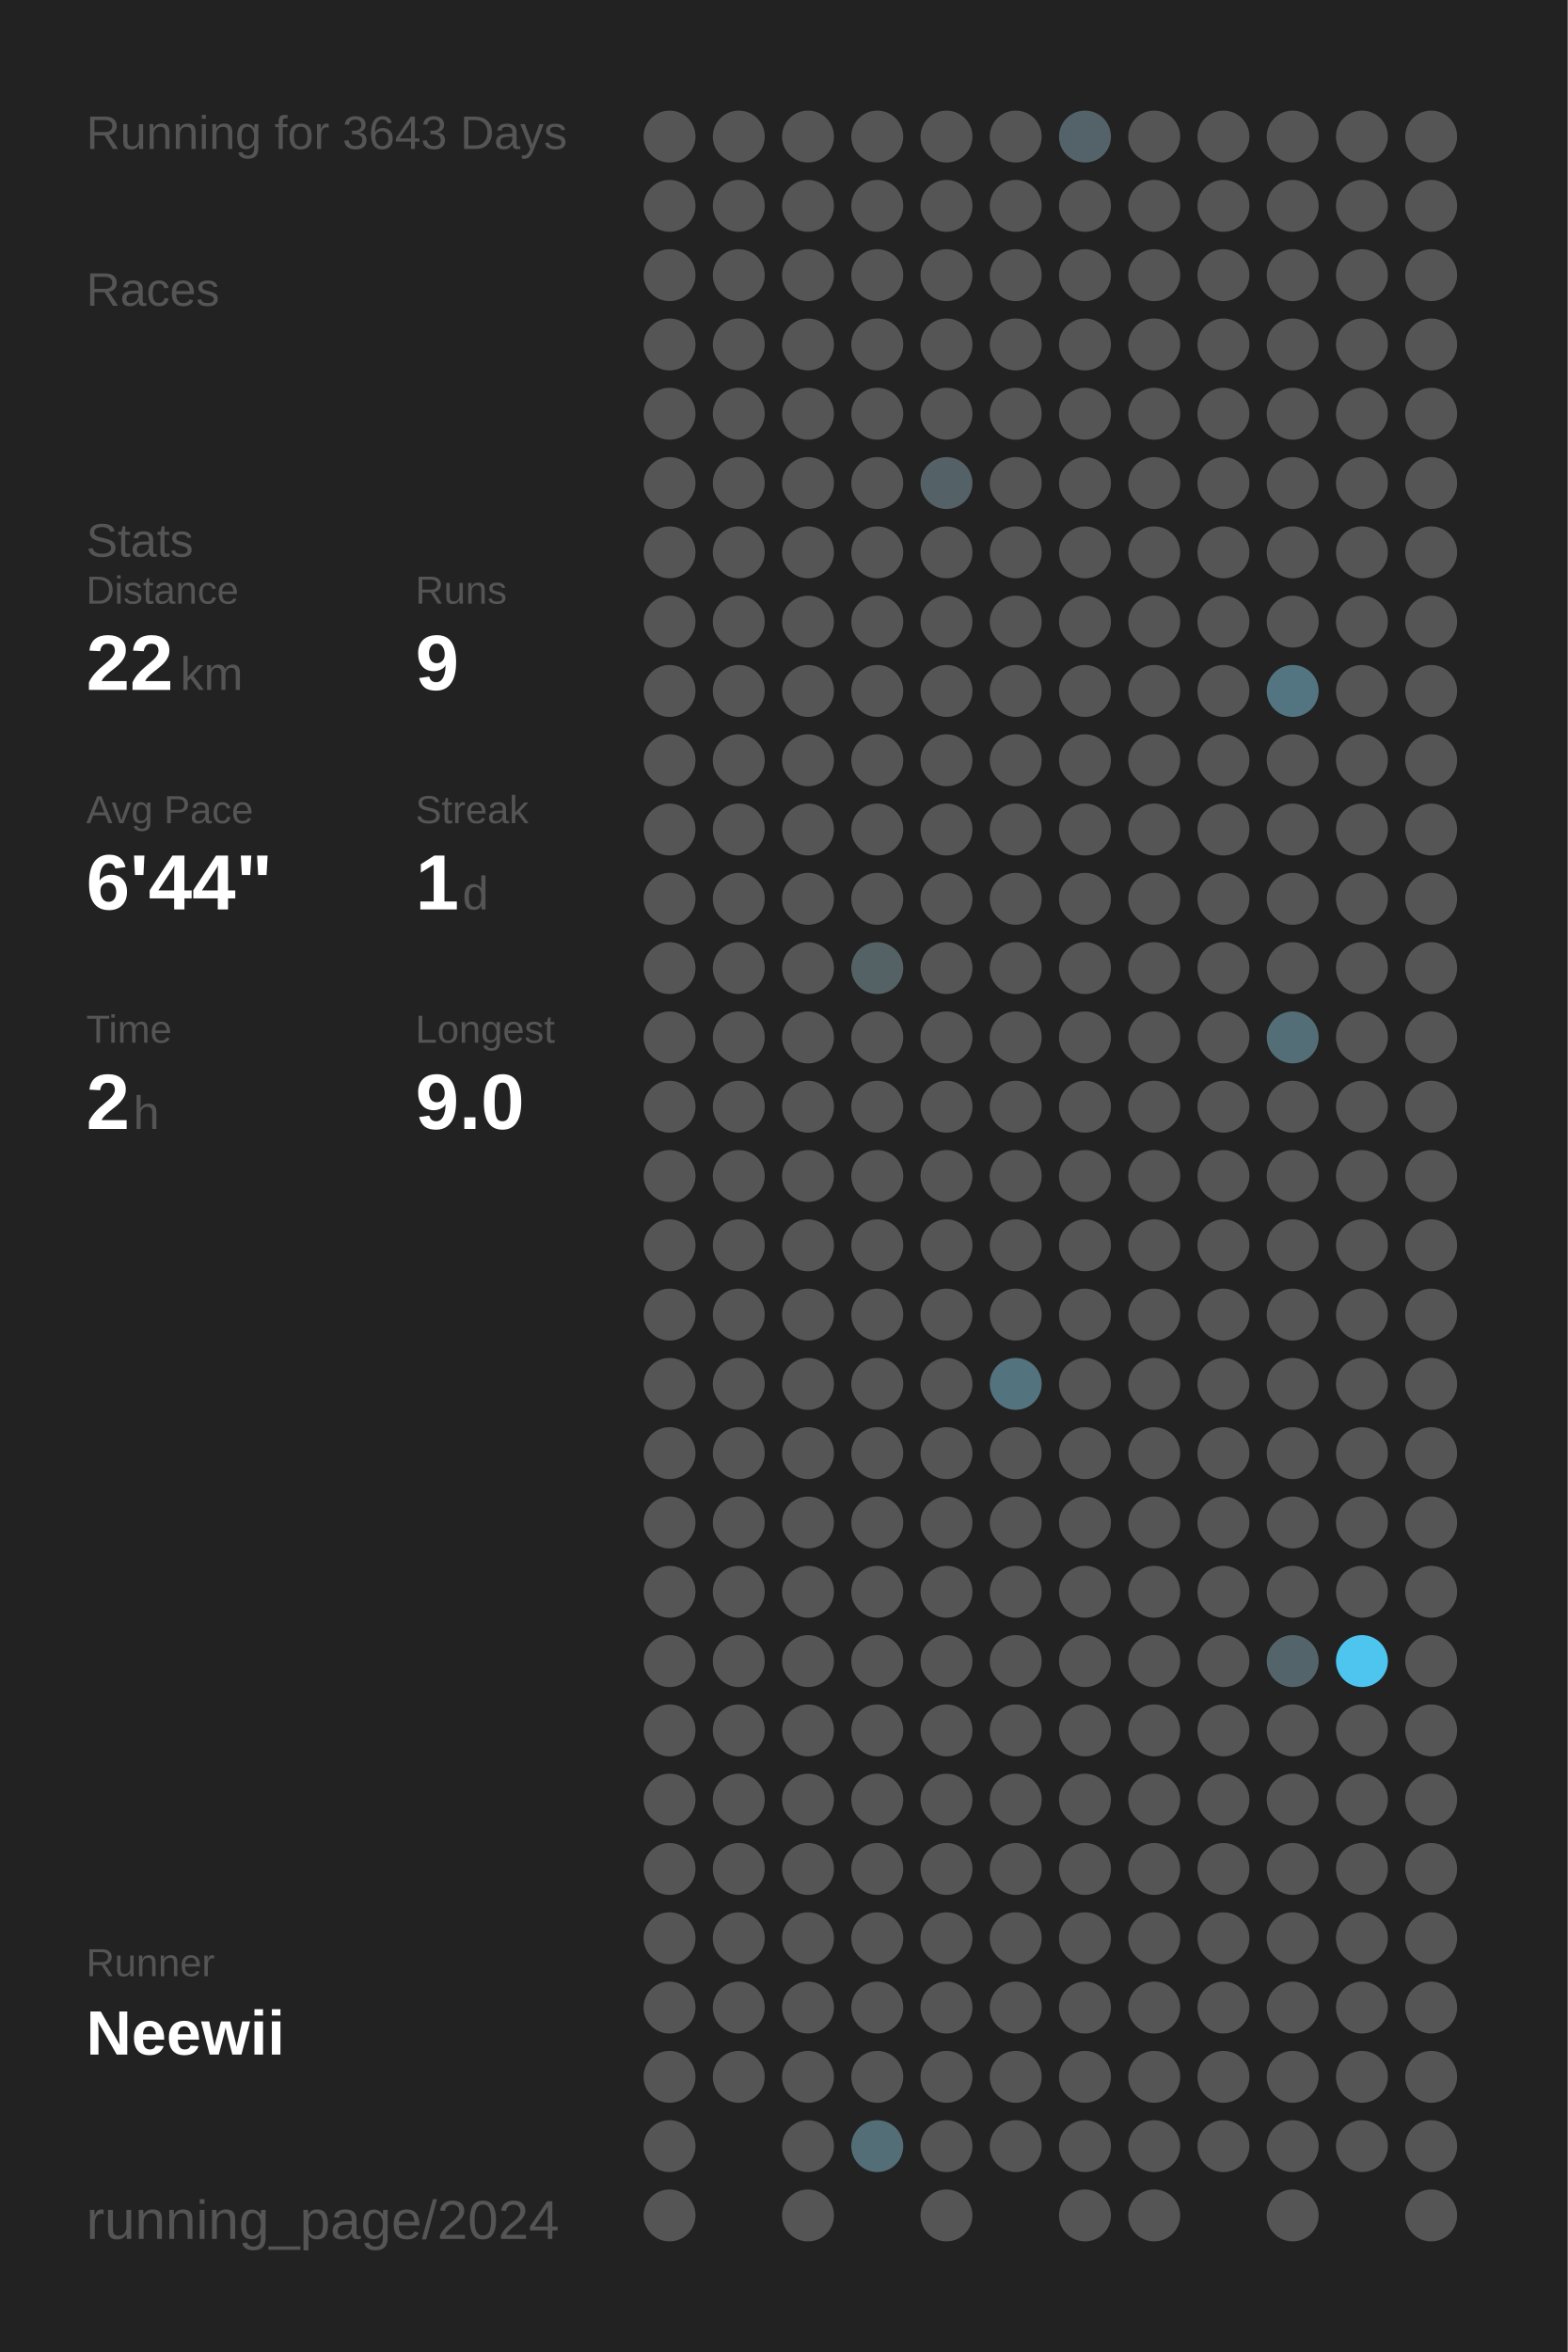
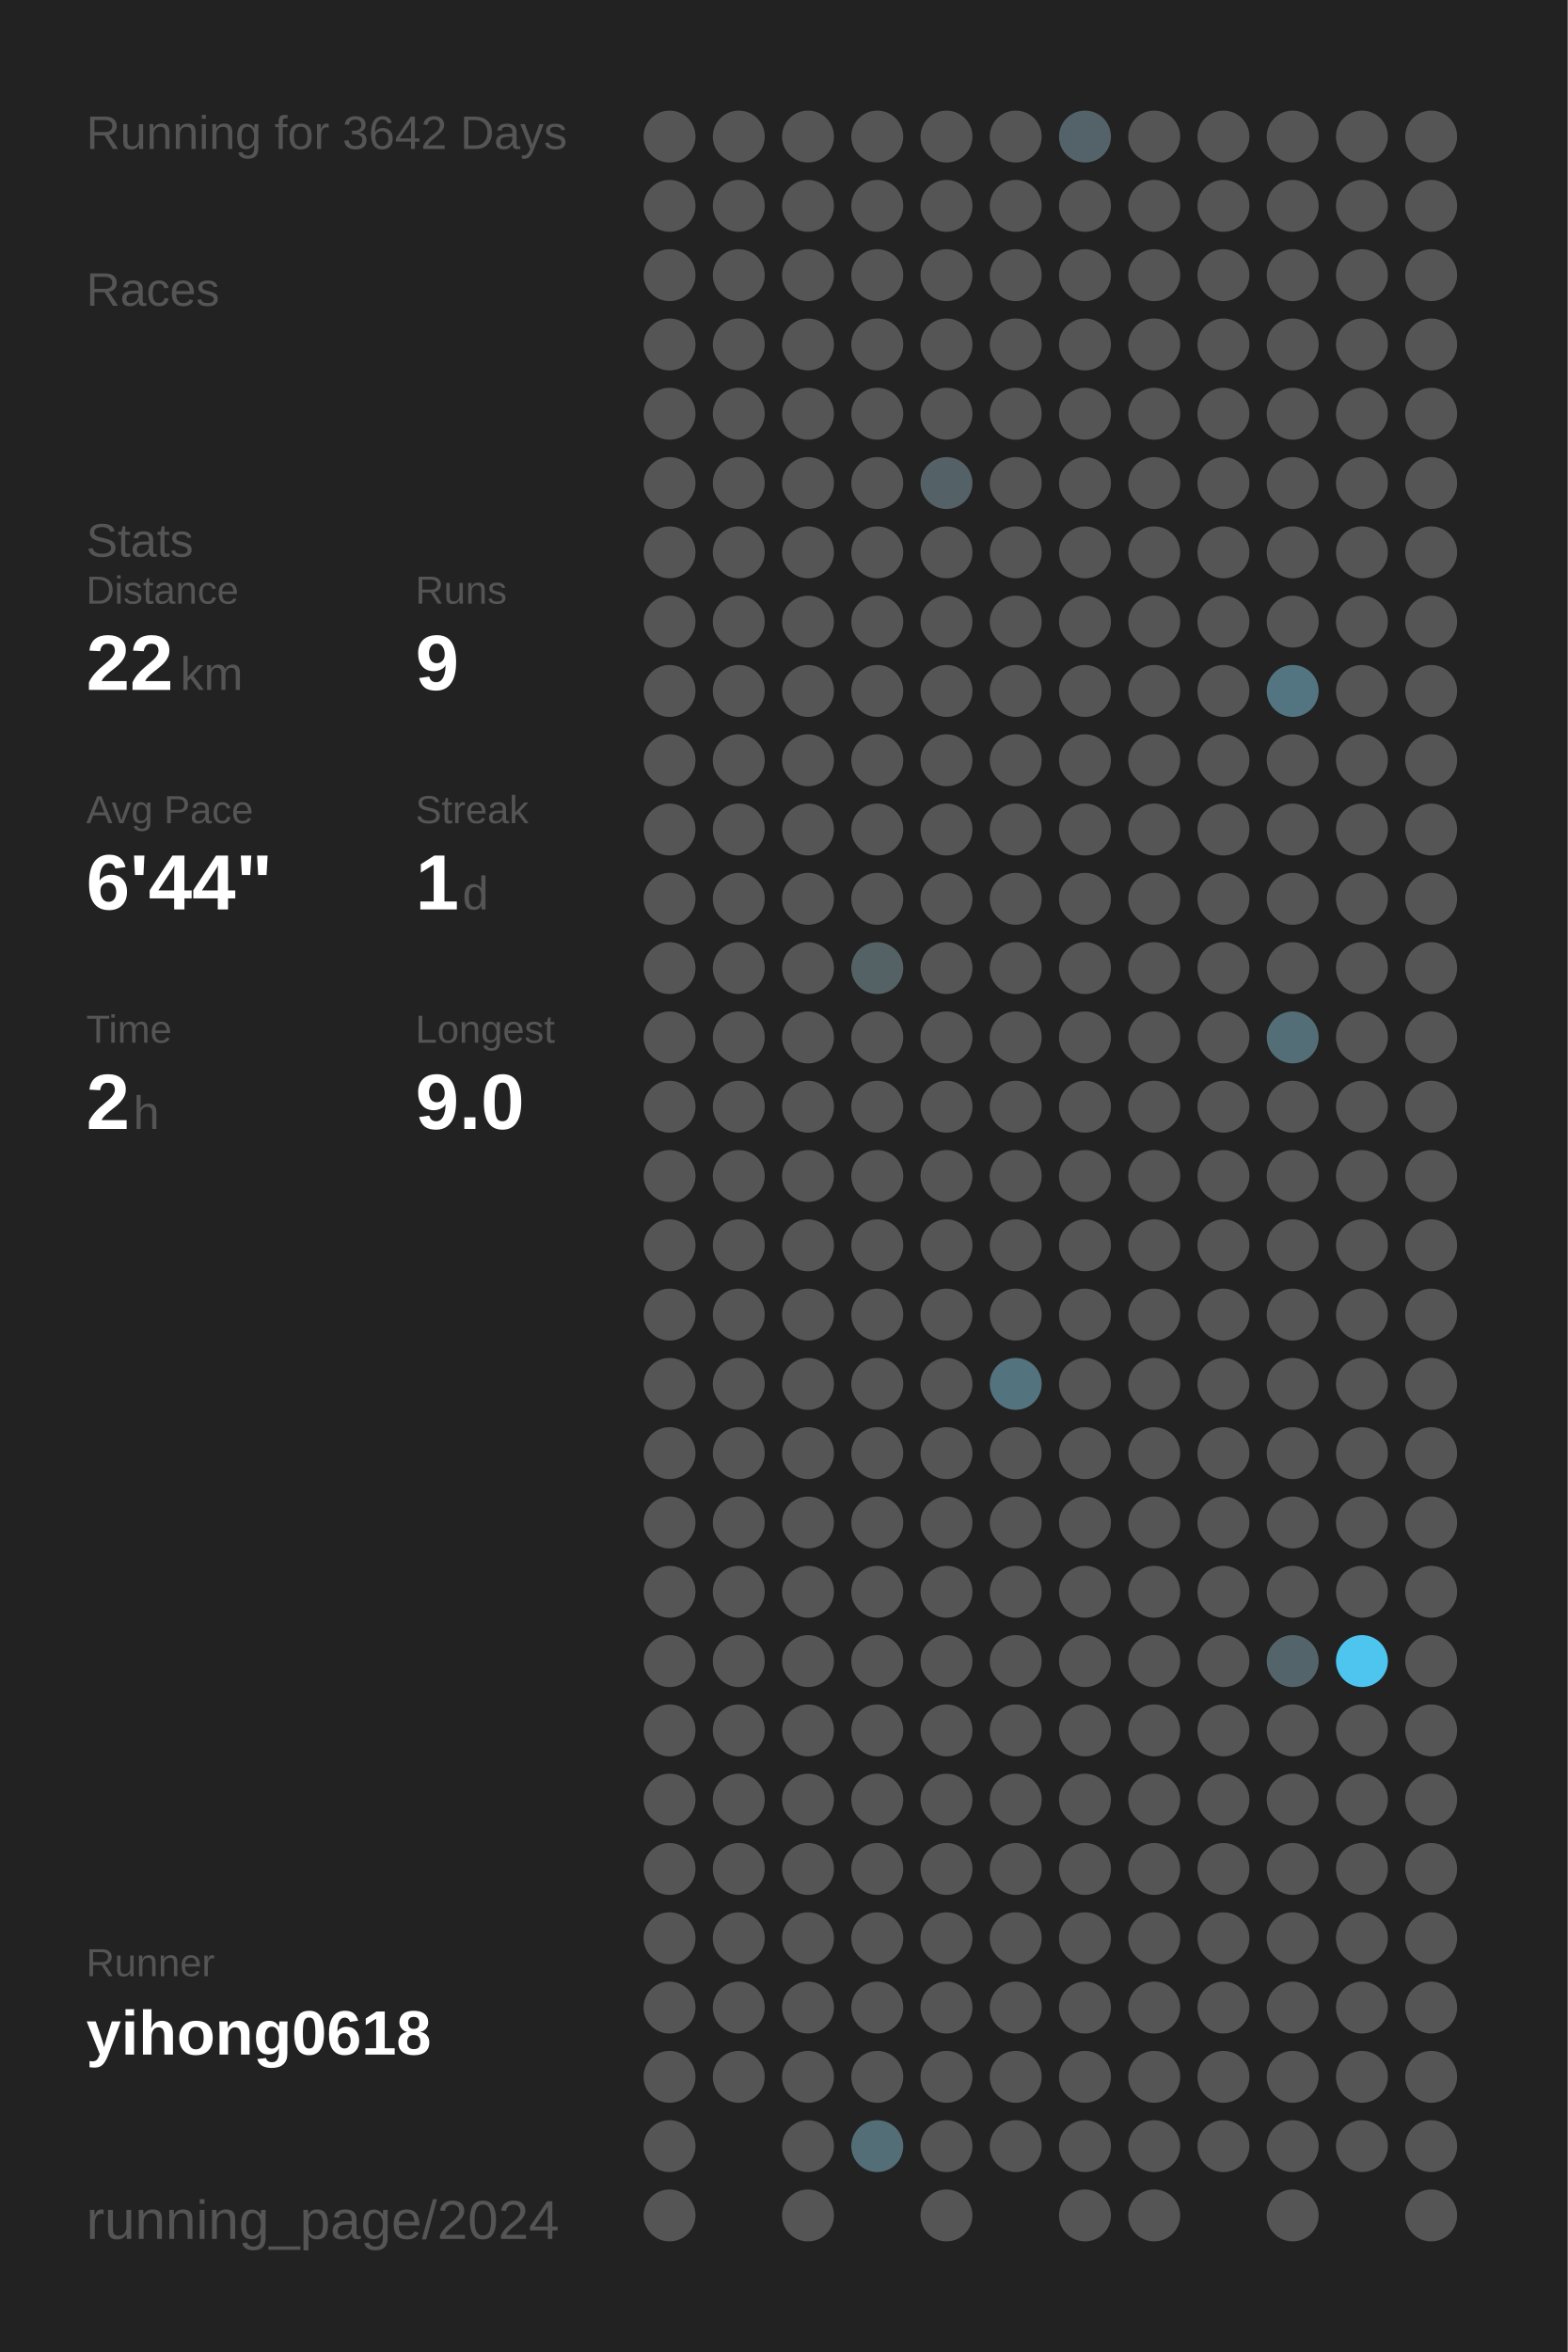
<svg xmlns="http://www.w3.org/2000/svg" baseProfile="full" height="300mm" version="1.1" viewBox="0,0,200,300" width="200mm">
  <defs />
  <rect fill="#222222" height="300" width="200" x="0" y="0" />
-   <text fill="#555555" style="font-size:6px; font-family:Arial;" x="11" y="19">Running for 3643 Days</text>
+   <text fill="#555555" style="font-size:6px; font-family:Arial;" x="11" y="19">Running for 3642 Days</text>
  <text fill="#555555" style="font-size:6px; font-family:Arial;" x="11" y="39">Races</text>
  <text fill="#555555" style="font-size:6px; font-family:Arial;" x="11" y="71">Stats</text>
  <text fill="#555555" style="font-size:5px; font-family:Arial;" x="11" y="77">Distance</text>
  <text fill="#FFFFFF" style="font-size:10px; font-family:Arial; font-weight:bold;" x="11" y="88">22</text>
  <text fill="#555555" style="font-size:6px; font-family:Arial;" x="23" y="88">km</text>
  <text fill="#555555" style="font-size:5px; font-family:Arial;" x="53" y="77">Runs</text>
  <text fill="#FFFFFF" style="font-size:10px; font-family:Arial; font-weight:bold;" x="53" y="88">9</text>
  <text fill="#555555" style="font-size:5px; font-family:Arial;" x="11" y="105">Avg Pace</text>
  <text fill="#FFFFFF" style="font-size:10px; font-family:Arial; font-weight:bold;" x="11" y="116">6'44"</text>
  <text fill="#555555" style="font-size:5px; font-family:Arial;" x="53" y="105">Streak</text>
  <text fill="#FFFFFF" style="font-size:10px; font-family:Arial; font-weight:bold;" x="53" y="116">1</text>
  <text fill="#555555" style="font-size:6px; font-family:Arial;" x="59" y="116">d</text>
  <text fill="#555555" style="font-size:5px; font-family:Arial;" x="11" y="133">Time</text>
  <text fill="#FFFFFF" style="font-size:10px; font-family:Arial; font-weight:bold;" x="11" y="144">2</text>
  <text fill="#555555" style="font-size:6px; font-family:Arial;" x="17" y="144">h</text>
  <text fill="#555555" style="font-size:5px; font-family:Arial;" x="53" y="133">Longest</text>
  <text fill="#FFFFFF" style="font-size:10px; font-family:Arial; font-weight:bold;" x="53" y="144">9.0</text>
  <text fill="#555555" style="font-size:5px; font-family:Arial;" x="11" y="252.065">Runner</text>
-   <text fill="#FFFFFF" style="font-size:8px; font-family:Arial; font-weight:bold;" x="11" y="262.065">Neewii</text>
+   <text fill="#FFFFFF" style="font-size:8px; font-family:Arial; font-weight:bold;" x="11" y="262.065">yihong0618</text>
  <text fill="#555555" style="font-size:7px; font-family:Arial;" x="11" y="285.581">running_page/2024</text>
  <circle cx="85.417" cy="17.419" fill="#555555" r="3.312" />
  <circle cx="85.417" cy="26.258" fill="#555555" r="3.312" />
  <circle cx="85.417" cy="35.097" fill="#555555" r="3.312" />
  <circle cx="85.417" cy="43.935" fill="#555555" r="3.312" />
  <circle cx="85.417" cy="52.774" fill="#555555" r="3.312" />
  <circle cx="85.417" cy="61.613" fill="#555555" r="3.312" />
  <circle cx="85.417" cy="70.452" fill="#555555" r="3.312" />
  <circle cx="85.417" cy="79.29" fill="#555555" r="3.312" />
  <circle cx="85.417" cy="88.129" fill="#555555" r="3.312" />
  <circle cx="85.417" cy="96.968" fill="#555555" r="3.312" />
  <circle cx="85.417" cy="105.806" fill="#555555" r="3.312" />
  <circle cx="85.417" cy="114.645" fill="#555555" r="3.312" />
  <circle cx="85.417" cy="123.484" fill="#555555" r="3.312" />
  <circle cx="85.417" cy="132.323" fill="#555555" r="3.312" />
  <circle cx="85.417" cy="141.161" fill="#555555" r="3.312" />
  <circle cx="85.417" cy="150" fill="#555555" r="3.312" />
  <circle cx="85.417" cy="158.839" fill="#555555" r="3.312" />
  <circle cx="85.417" cy="167.677" fill="#555555" r="3.312" />
  <circle cx="85.417" cy="176.516" fill="#555555" r="3.312" />
  <circle cx="85.417" cy="185.355" fill="#555555" r="3.312" />
  <circle cx="85.417" cy="194.194" fill="#555555" r="3.312" />
  <circle cx="85.417" cy="203.032" fill="#555555" r="3.312" />
  <circle cx="85.417" cy="211.871" fill="#555555" r="3.312" />
  <circle cx="85.417" cy="220.71" fill="#555555" r="3.312" />
  <circle cx="85.417" cy="229.548" fill="#555555" r="3.312" />
  <circle cx="85.417" cy="238.387" fill="#555555" r="3.312" />
  <circle cx="85.417" cy="247.226" fill="#555555" r="3.312" />
  <circle cx="85.417" cy="256.065" fill="#555555" r="3.312" />
  <circle cx="85.417" cy="264.903" fill="#555555" r="3.312" />
  <circle cx="85.417" cy="273.742" fill="#555555" r="3.312" />
  <circle cx="85.417" cy="282.581" fill="#555555" r="3.312" />
  <circle cx="94.25" cy="17.419" fill="#555555" r="3.312" />
  <circle cx="94.25" cy="26.258" fill="#555555" r="3.312" />
  <circle cx="94.25" cy="35.097" fill="#555555" r="3.312" />
  <circle cx="94.25" cy="43.935" fill="#555555" r="3.312" />
  <circle cx="94.25" cy="52.774" fill="#555555" r="3.312" />
  <circle cx="94.25" cy="61.613" fill="#555555" r="3.312" />
  <circle cx="94.25" cy="70.452" fill="#555555" r="3.312" />
  <circle cx="94.25" cy="79.29" fill="#555555" r="3.312" />
  <circle cx="94.25" cy="88.129" fill="#555555" r="3.312" />
  <circle cx="94.25" cy="96.968" fill="#555555" r="3.312" />
  <circle cx="94.25" cy="105.806" fill="#555555" r="3.312" />
  <circle cx="94.25" cy="114.645" fill="#555555" r="3.312" />
  <circle cx="94.25" cy="123.484" fill="#555555" r="3.312" />
  <circle cx="94.25" cy="132.323" fill="#555555" r="3.312" />
  <circle cx="94.25" cy="141.161" fill="#555555" r="3.312" />
  <circle cx="94.25" cy="150" fill="#555555" r="3.312" />
  <circle cx="94.25" cy="158.839" fill="#555555" r="3.312" />
  <circle cx="94.25" cy="167.677" fill="#555555" r="3.312" />
  <circle cx="94.25" cy="176.516" fill="#555555" r="3.312" />
  <circle cx="94.25" cy="185.355" fill="#555555" r="3.312" />
  <circle cx="94.25" cy="194.194" fill="#555555" r="3.312" />
  <circle cx="94.25" cy="203.032" fill="#555555" r="3.312" />
  <circle cx="94.25" cy="211.871" fill="#555555" r="3.312" />
  <circle cx="94.25" cy="220.71" fill="#555555" r="3.312" />
  <circle cx="94.25" cy="229.548" fill="#555555" r="3.312" />
  <circle cx="94.25" cy="238.387" fill="#555555" r="3.312" />
  <circle cx="94.25" cy="247.226" fill="#555555" r="3.312" />
  <circle cx="94.25" cy="256.065" fill="#555555" r="3.312" />
  <circle cx="94.25" cy="264.903" fill="#555555" r="3.312" />
  <circle cx="103.083" cy="17.419" fill="#555555" r="3.312" />
  <circle cx="103.083" cy="26.258" fill="#555555" r="3.312" />
  <circle cx="103.083" cy="35.097" fill="#555555" r="3.312" />
  <circle cx="103.083" cy="43.935" fill="#555555" r="3.312" />
  <circle cx="103.083" cy="52.774" fill="#555555" r="3.312" />
  <circle cx="103.083" cy="61.613" fill="#555555" r="3.312" />
  <circle cx="103.083" cy="70.452" fill="#555555" r="3.312" />
  <circle cx="103.083" cy="79.29" fill="#555555" r="3.312" />
  <circle cx="103.083" cy="88.129" fill="#555555" r="3.312" />
  <circle cx="103.083" cy="96.968" fill="#555555" r="3.312" />
  <circle cx="103.083" cy="105.806" fill="#555555" r="3.312" />
  <circle cx="103.083" cy="114.645" fill="#555555" r="3.312" />
  <circle cx="103.083" cy="123.484" fill="#555555" r="3.312" />
  <circle cx="103.083" cy="132.323" fill="#555555" r="3.312" />
  <circle cx="103.083" cy="141.161" fill="#555555" r="3.312" />
  <circle cx="103.083" cy="150" fill="#555555" r="3.312" />
  <circle cx="103.083" cy="158.839" fill="#555555" r="3.312" />
  <circle cx="103.083" cy="167.677" fill="#555555" r="3.312" />
  <circle cx="103.083" cy="176.516" fill="#555555" r="3.312" />
  <circle cx="103.083" cy="185.355" fill="#555555" r="3.312" />
  <circle cx="103.083" cy="194.194" fill="#555555" r="3.312" />
  <circle cx="103.083" cy="203.032" fill="#555555" r="3.312" />
  <circle cx="103.083" cy="211.871" fill="#555555" r="3.312" />
  <circle cx="103.083" cy="220.71" fill="#555555" r="3.312" />
  <circle cx="103.083" cy="229.548" fill="#555555" r="3.312" />
  <circle cx="103.083" cy="238.387" fill="#555555" r="3.312" />
  <circle cx="103.083" cy="247.226" fill="#555555" r="3.312" />
  <circle cx="103.083" cy="256.065" fill="#555555" r="3.312" />
  <circle cx="103.083" cy="264.903" fill="#555555" r="3.312" />
  <circle cx="103.083" cy="273.742" fill="#555555" r="3.312" />
  <circle cx="103.083" cy="282.581" fill="#555555" r="3.312" />
  <circle cx="111.917" cy="17.419" fill="#555555" r="3.312" />
  <circle cx="111.917" cy="26.258" fill="#555555" r="3.312" />
  <circle cx="111.917" cy="35.097" fill="#555555" r="3.312" />
  <circle cx="111.917" cy="43.935" fill="#555555" r="3.312" />
  <circle cx="111.917" cy="52.774" fill="#555555" r="3.312" />
  <circle cx="111.917" cy="61.613" fill="#555555" r="3.312" />
  <circle cx="111.917" cy="70.452" fill="#555555" r="3.312" />
  <circle cx="111.917" cy="79.29" fill="#555555" r="3.312" />
  <circle cx="111.917" cy="88.129" fill="#555555" r="3.312" />
  <circle cx="111.917" cy="96.968" fill="#555555" r="3.312" />
  <circle cx="111.917" cy="105.806" fill="#555555" r="3.312" />
  <circle cx="111.917" cy="114.645" fill="#555555" r="3.312" />
  <circle cx="111.917" cy="123.484" fill="#546266" r="3.312" />
  <circle cx="111.917" cy="132.323" fill="#555555" r="3.312" />
  <circle cx="111.917" cy="141.161" fill="#555555" r="3.312" />
  <circle cx="111.917" cy="150" fill="#555555" r="3.312" />
  <circle cx="111.917" cy="158.839" fill="#555555" r="3.312" />
  <circle cx="111.917" cy="167.677" fill="#555555" r="3.312" />
  <circle cx="111.917" cy="176.516" fill="#555555" r="3.312" />
  <circle cx="111.917" cy="185.355" fill="#555555" r="3.312" />
  <circle cx="111.917" cy="194.194" fill="#555555" r="3.312" />
  <circle cx="111.917" cy="203.032" fill="#555555" r="3.312" />
  <circle cx="111.917" cy="211.871" fill="#555555" r="3.312" />
  <circle cx="111.917" cy="220.71" fill="#555555" r="3.312" />
  <circle cx="111.917" cy="229.548" fill="#555555" r="3.312" />
  <circle cx="111.917" cy="238.387" fill="#555555" r="3.312" />
  <circle cx="111.917" cy="247.226" fill="#555555" r="3.312" />
  <circle cx="111.917" cy="256.065" fill="#555555" r="3.312" />
  <circle cx="111.917" cy="264.903" fill="#555555" r="3.312" />
  <circle cx="111.917" cy="273.742" fill="#536e77" r="3.312" />
  <circle cx="120.75" cy="17.419" fill="#555555" r="3.312" />
  <circle cx="120.75" cy="26.258" fill="#555555" r="3.312" />
  <circle cx="120.75" cy="35.097" fill="#555555" r="3.312" />
  <circle cx="120.75" cy="43.935" fill="#555555" r="3.312" />
  <circle cx="120.75" cy="52.774" fill="#555555" r="3.312" />
  <circle cx="120.75" cy="61.613" fill="#546166" r="3.312" />
  <circle cx="120.75" cy="70.452" fill="#555555" r="3.312" />
  <circle cx="120.75" cy="79.29" fill="#555555" r="3.312" />
  <circle cx="120.75" cy="88.129" fill="#555555" r="3.312" />
  <circle cx="120.75" cy="96.968" fill="#555555" r="3.312" />
  <circle cx="120.75" cy="105.806" fill="#555555" r="3.312" />
  <circle cx="120.75" cy="114.645" fill="#555555" r="3.312" />
  <circle cx="120.75" cy="123.484" fill="#555555" r="3.312" />
  <circle cx="120.75" cy="132.323" fill="#555555" r="3.312" />
  <circle cx="120.75" cy="141.161" fill="#555555" r="3.312" />
  <circle cx="120.75" cy="150" fill="#555555" r="3.312" />
  <circle cx="120.75" cy="158.839" fill="#555555" r="3.312" />
  <circle cx="120.75" cy="167.677" fill="#555555" r="3.312" />
  <circle cx="120.75" cy="176.516" fill="#555555" r="3.312" />
  <circle cx="120.75" cy="185.355" fill="#555555" r="3.312" />
  <circle cx="120.75" cy="194.194" fill="#555555" r="3.312" />
  <circle cx="120.75" cy="203.032" fill="#555555" r="3.312" />
  <circle cx="120.75" cy="211.871" fill="#555555" r="3.312" />
  <circle cx="120.75" cy="220.71" fill="#555555" r="3.312" />
  <circle cx="120.75" cy="229.548" fill="#555555" r="3.312" />
  <circle cx="120.75" cy="238.387" fill="#555555" r="3.312" />
  <circle cx="120.75" cy="247.226" fill="#555555" r="3.312" />
  <circle cx="120.75" cy="256.065" fill="#555555" r="3.312" />
  <circle cx="120.75" cy="264.903" fill="#555555" r="3.312" />
  <circle cx="120.75" cy="273.742" fill="#555555" r="3.312" />
  <circle cx="120.75" cy="282.581" fill="#555555" r="3.312" />
  <circle cx="129.583" cy="17.419" fill="#555555" r="3.312" />
  <circle cx="129.583" cy="26.258" fill="#555555" r="3.312" />
  <circle cx="129.583" cy="35.097" fill="#555555" r="3.312" />
  <circle cx="129.583" cy="43.935" fill="#555555" r="3.312" />
  <circle cx="129.583" cy="52.774" fill="#555555" r="3.312" />
  <circle cx="129.583" cy="61.613" fill="#555555" r="3.312" />
  <circle cx="129.583" cy="70.452" fill="#555555" r="3.312" />
  <circle cx="129.583" cy="79.29" fill="#555555" r="3.312" />
  <circle cx="129.583" cy="88.129" fill="#555555" r="3.312" />
  <circle cx="129.583" cy="96.968" fill="#555555" r="3.312" />
  <circle cx="129.583" cy="105.806" fill="#555555" r="3.312" />
  <circle cx="129.583" cy="114.645" fill="#555555" r="3.312" />
  <circle cx="129.583" cy="123.484" fill="#555555" r="3.312" />
  <circle cx="129.583" cy="132.323" fill="#555555" r="3.312" />
  <circle cx="129.583" cy="141.161" fill="#555555" r="3.312" />
  <circle cx="129.583" cy="150" fill="#555555" r="3.312" />
  <circle cx="129.583" cy="158.839" fill="#555555" r="3.312" />
  <circle cx="129.583" cy="167.677" fill="#555555" r="3.312" />
  <circle cx="129.583" cy="176.516" fill="#53737e" r="3.312" />
  <circle cx="129.583" cy="185.355" fill="#555555" r="3.312" />
  <circle cx="129.583" cy="194.194" fill="#555555" r="3.312" />
  <circle cx="129.583" cy="203.032" fill="#555555" r="3.312" />
  <circle cx="129.583" cy="211.871" fill="#555555" r="3.312" />
  <circle cx="129.583" cy="220.71" fill="#555555" r="3.312" />
  <circle cx="129.583" cy="229.548" fill="#555555" r="3.312" />
  <circle cx="129.583" cy="238.387" fill="#555555" r="3.312" />
  <circle cx="129.583" cy="247.226" fill="#555555" r="3.312" />
  <circle cx="129.583" cy="256.065" fill="#555555" r="3.312" />
  <circle cx="129.583" cy="264.903" fill="#555555" r="3.312" />
  <circle cx="129.583" cy="273.742" fill="#555555" r="3.312" />
  <circle cx="138.417" cy="17.419" fill="#546369" r="3.312" />
  <circle cx="138.417" cy="26.258" fill="#555555" r="3.312" />
  <circle cx="138.417" cy="35.097" fill="#555555" r="3.312" />
  <circle cx="138.417" cy="43.935" fill="#555555" r="3.312" />
  <circle cx="138.417" cy="52.774" fill="#555555" r="3.312" />
  <circle cx="138.417" cy="61.613" fill="#555555" r="3.312" />
  <circle cx="138.417" cy="70.452" fill="#555555" r="3.312" />
  <circle cx="138.417" cy="79.29" fill="#555555" r="3.312" />
  <circle cx="138.417" cy="88.129" fill="#555555" r="3.312" />
  <circle cx="138.417" cy="96.968" fill="#555555" r="3.312" />
  <circle cx="138.417" cy="105.806" fill="#555555" r="3.312" />
  <circle cx="138.417" cy="114.645" fill="#555555" r="3.312" />
  <circle cx="138.417" cy="123.484" fill="#555555" r="3.312" />
  <circle cx="138.417" cy="132.323" fill="#555555" r="3.312" />
  <circle cx="138.417" cy="141.161" fill="#555555" r="3.312" />
  <circle cx="138.417" cy="150" fill="#555555" r="3.312" />
  <circle cx="138.417" cy="158.839" fill="#555555" r="3.312" />
  <circle cx="138.417" cy="167.677" fill="#555555" r="3.312" />
  <circle cx="138.417" cy="176.516" fill="#555555" r="3.312" />
  <circle cx="138.417" cy="185.355" fill="#555555" r="3.312" />
  <circle cx="138.417" cy="194.194" fill="#555555" r="3.312" />
  <circle cx="138.417" cy="203.032" fill="#555555" r="3.312" />
  <circle cx="138.417" cy="211.871" fill="#555555" r="3.312" />
  <circle cx="138.417" cy="220.71" fill="#555555" r="3.312" />
  <circle cx="138.417" cy="229.548" fill="#555555" r="3.312" />
  <circle cx="138.417" cy="238.387" fill="#555555" r="3.312" />
  <circle cx="138.417" cy="247.226" fill="#555555" r="3.312" />
  <circle cx="138.417" cy="256.065" fill="#555555" r="3.312" />
  <circle cx="138.417" cy="264.903" fill="#555555" r="3.312" />
  <circle cx="138.417" cy="273.742" fill="#555555" r="3.312" />
  <circle cx="138.417" cy="282.581" fill="#555555" r="3.312" />
  <circle cx="147.25" cy="17.419" fill="#555555" r="3.312" />
  <circle cx="147.25" cy="26.258" fill="#555555" r="3.312" />
  <circle cx="147.25" cy="35.097" fill="#555555" r="3.312" />
  <circle cx="147.25" cy="43.935" fill="#555555" r="3.312" />
  <circle cx="147.25" cy="52.774" fill="#555555" r="3.312" />
  <circle cx="147.25" cy="61.613" fill="#555555" r="3.312" />
  <circle cx="147.25" cy="70.452" fill="#555555" r="3.312" />
  <circle cx="147.25" cy="79.29" fill="#555555" r="3.312" />
  <circle cx="147.25" cy="88.129" fill="#555555" r="3.312" />
  <circle cx="147.25" cy="96.968" fill="#555555" r="3.312" />
  <circle cx="147.25" cy="105.806" fill="#555555" r="3.312" />
  <circle cx="147.25" cy="114.645" fill="#555555" r="3.312" />
  <circle cx="147.25" cy="123.484" fill="#555555" r="3.312" />
  <circle cx="147.25" cy="132.323" fill="#555555" r="3.312" />
  <circle cx="147.25" cy="141.161" fill="#555555" r="3.312" />
  <circle cx="147.25" cy="150" fill="#555555" r="3.312" />
  <circle cx="147.25" cy="158.839" fill="#555555" r="3.312" />
  <circle cx="147.25" cy="167.677" fill="#555555" r="3.312" />
  <circle cx="147.25" cy="176.516" fill="#555555" r="3.312" />
  <circle cx="147.25" cy="185.355" fill="#555555" r="3.312" />
  <circle cx="147.25" cy="194.194" fill="#555555" r="3.312" />
  <circle cx="147.25" cy="203.032" fill="#555555" r="3.312" />
  <circle cx="147.25" cy="211.871" fill="#555555" r="3.312" />
  <circle cx="147.25" cy="220.71" fill="#555555" r="3.312" />
  <circle cx="147.25" cy="229.548" fill="#555555" r="3.312" />
  <circle cx="147.25" cy="238.387" fill="#555555" r="3.312" />
  <circle cx="147.25" cy="247.226" fill="#555555" r="3.312" />
  <circle cx="147.25" cy="256.065" fill="#555555" r="3.312" />
  <circle cx="147.25" cy="264.903" fill="#555555" r="3.312" />
  <circle cx="147.25" cy="273.742" fill="#555555" r="3.312" />
  <circle cx="147.25" cy="282.581" fill="#555555" r="3.312" />
  <circle cx="156.083" cy="17.419" fill="#555555" r="3.312" />
  <circle cx="156.083" cy="26.258" fill="#555555" r="3.312" />
  <circle cx="156.083" cy="35.097" fill="#555555" r="3.312" />
  <circle cx="156.083" cy="43.935" fill="#555555" r="3.312" />
  <circle cx="156.083" cy="52.774" fill="#555555" r="3.312" />
  <circle cx="156.083" cy="61.613" fill="#555555" r="3.312" />
  <circle cx="156.083" cy="70.452" fill="#555555" r="3.312" />
  <circle cx="156.083" cy="79.29" fill="#555555" r="3.312" />
  <circle cx="156.083" cy="88.129" fill="#555555" r="3.312" />
  <circle cx="156.083" cy="96.968" fill="#555555" r="3.312" />
  <circle cx="156.083" cy="105.806" fill="#555555" r="3.312" />
  <circle cx="156.083" cy="114.645" fill="#555555" r="3.312" />
  <circle cx="156.083" cy="123.484" fill="#555555" r="3.312" />
  <circle cx="156.083" cy="132.323" fill="#555555" r="3.312" />
  <circle cx="156.083" cy="141.161" fill="#555555" r="3.312" />
  <circle cx="156.083" cy="150" fill="#555555" r="3.312" />
  <circle cx="156.083" cy="158.839" fill="#555555" r="3.312" />
  <circle cx="156.083" cy="167.677" fill="#555555" r="3.312" />
  <circle cx="156.083" cy="176.516" fill="#555555" r="3.312" />
  <circle cx="156.083" cy="185.355" fill="#555555" r="3.312" />
  <circle cx="156.083" cy="194.194" fill="#555555" r="3.312" />
  <circle cx="156.083" cy="203.032" fill="#555555" r="3.312" />
  <circle cx="156.083" cy="211.871" fill="#555555" r="3.312" />
  <circle cx="156.083" cy="220.71" fill="#555555" r="3.312" />
  <circle cx="156.083" cy="229.548" fill="#555555" r="3.312" />
  <circle cx="156.083" cy="238.387" fill="#555555" r="3.312" />
  <circle cx="156.083" cy="247.226" fill="#555555" r="3.312" />
  <circle cx="156.083" cy="256.065" fill="#555555" r="3.312" />
  <circle cx="156.083" cy="264.903" fill="#555555" r="3.312" />
  <circle cx="156.083" cy="273.742" fill="#555555" r="3.312" />
  <circle cx="164.917" cy="17.419" fill="#555555" r="3.312" />
  <circle cx="164.917" cy="26.258" fill="#555555" r="3.312" />
  <circle cx="164.917" cy="35.097" fill="#555555" r="3.312" />
  <circle cx="164.917" cy="43.935" fill="#555555" r="3.312" />
  <circle cx="164.917" cy="52.774" fill="#555555" r="3.312" />
  <circle cx="164.917" cy="61.613" fill="#555555" r="3.312" />
  <circle cx="164.917" cy="70.452" fill="#555555" r="3.312" />
  <circle cx="164.917" cy="79.29" fill="#555555" r="3.312" />
  <circle cx="164.917" cy="88.129" fill="#527581" r="3.312" />
  <circle cx="164.917" cy="96.968" fill="#555555" r="3.312" />
  <circle cx="164.917" cy="105.806" fill="#555555" r="3.312" />
  <circle cx="164.917" cy="114.645" fill="#555555" r="3.312" />
  <circle cx="164.917" cy="123.484" fill="#555555" r="3.312" />
  <circle cx="164.917" cy="132.323" fill="#536e77" r="3.312" />
  <circle cx="164.917" cy="141.161" fill="#555555" r="3.312" />
  <circle cx="164.917" cy="150" fill="#555555" r="3.312" />
  <circle cx="164.917" cy="158.839" fill="#555555" r="3.312" />
  <circle cx="164.917" cy="167.677" fill="#555555" r="3.312" />
  <circle cx="164.917" cy="176.516" fill="#555555" r="3.312" />
  <circle cx="164.917" cy="185.355" fill="#555555" r="3.312" />
  <circle cx="164.917" cy="194.194" fill="#555555" r="3.312" />
  <circle cx="164.917" cy="203.032" fill="#555555" r="3.312" />
  <circle cx="164.917" cy="211.871" fill="#53656b" r="3.312" />
  <circle cx="164.917" cy="220.71" fill="#555555" r="3.312" />
  <circle cx="164.917" cy="229.548" fill="#555555" r="3.312" />
  <circle cx="164.917" cy="238.387" fill="#555555" r="3.312" />
  <circle cx="164.917" cy="247.226" fill="#555555" r="3.312" />
  <circle cx="164.917" cy="256.065" fill="#555555" r="3.312" />
  <circle cx="164.917" cy="264.903" fill="#555555" r="3.312" />
  <circle cx="164.917" cy="273.742" fill="#555555" r="3.312" />
  <circle cx="164.917" cy="282.581" fill="#555555" r="3.312" />
  <circle cx="173.75" cy="17.419" fill="#555555" r="3.312" />
  <circle cx="173.75" cy="26.258" fill="#555555" r="3.312" />
  <circle cx="173.75" cy="35.097" fill="#555555" r="3.312" />
  <circle cx="173.75" cy="43.935" fill="#555555" r="3.312" />
  <circle cx="173.75" cy="52.774" fill="#555555" r="3.312" />
  <circle cx="173.75" cy="61.613" fill="#555555" r="3.312" />
  <circle cx="173.75" cy="70.452" fill="#555555" r="3.312" />
  <circle cx="173.75" cy="79.29" fill="#555555" r="3.312" />
  <circle cx="173.75" cy="88.129" fill="#555555" r="3.312" />
  <circle cx="173.75" cy="96.968" fill="#555555" r="3.312" />
  <circle cx="173.75" cy="105.806" fill="#555555" r="3.312" />
  <circle cx="173.75" cy="114.645" fill="#555555" r="3.312" />
  <circle cx="173.75" cy="123.484" fill="#555555" r="3.312" />
  <circle cx="173.75" cy="132.323" fill="#555555" r="3.312" />
  <circle cx="173.75" cy="141.161" fill="#555555" r="3.312" />
  <circle cx="173.75" cy="150" fill="#555555" r="3.312" />
  <circle cx="173.75" cy="158.839" fill="#555555" r="3.312" />
  <circle cx="173.75" cy="167.677" fill="#555555" r="3.312" />
  <circle cx="173.75" cy="176.516" fill="#555555" r="3.312" />
  <circle cx="173.75" cy="185.355" fill="#555555" r="3.312" />
  <circle cx="173.75" cy="194.194" fill="#555555" r="3.312" />
  <circle cx="173.75" cy="203.032" fill="#555555" r="3.312" />
  <circle cx="173.75" cy="211.871" fill="#4dc5ee" r="3.312" />
  <circle cx="173.75" cy="220.71" fill="#555555" r="3.312" />
  <circle cx="173.75" cy="229.548" fill="#555555" r="3.312" />
  <circle cx="173.75" cy="238.387" fill="#555555" r="3.312" />
  <circle cx="173.75" cy="247.226" fill="#555555" r="3.312" />
  <circle cx="173.75" cy="256.065" fill="#555555" r="3.312" />
  <circle cx="173.75" cy="264.903" fill="#555555" r="3.312" />
  <circle cx="173.75" cy="273.742" fill="#555555" r="3.312" />
  <circle cx="182.583" cy="17.419" fill="#555555" r="3.312" />
  <circle cx="182.583" cy="26.258" fill="#555555" r="3.312" />
  <circle cx="182.583" cy="35.097" fill="#555555" r="3.312" />
  <circle cx="182.583" cy="43.935" fill="#555555" r="3.312" />
  <circle cx="182.583" cy="52.774" fill="#555555" r="3.312" />
  <circle cx="182.583" cy="61.613" fill="#555555" r="3.312" />
  <circle cx="182.583" cy="70.452" fill="#555555" r="3.312" />
  <circle cx="182.583" cy="79.29" fill="#555555" r="3.312" />
  <circle cx="182.583" cy="88.129" fill="#555555" r="3.312" />
  <circle cx="182.583" cy="96.968" fill="#555555" r="3.312" />
  <circle cx="182.583" cy="105.806" fill="#555555" r="3.312" />
  <circle cx="182.583" cy="114.645" fill="#555555" r="3.312" />
  <circle cx="182.583" cy="123.484" fill="#555555" r="3.312" />
  <circle cx="182.583" cy="132.323" fill="#555555" r="3.312" />
  <circle cx="182.583" cy="141.161" fill="#555555" r="3.312" />
  <circle cx="182.583" cy="150" fill="#555555" r="3.312" />
  <circle cx="182.583" cy="158.839" fill="#555555" r="3.312" />
  <circle cx="182.583" cy="167.677" fill="#555555" r="3.312" />
  <circle cx="182.583" cy="176.516" fill="#555555" r="3.312" />
  <circle cx="182.583" cy="185.355" fill="#555555" r="3.312" />
  <circle cx="182.583" cy="194.194" fill="#555555" r="3.312" />
  <circle cx="182.583" cy="203.032" fill="#555555" r="3.312" />
  <circle cx="182.583" cy="211.871" fill="#555555" r="3.312" />
  <circle cx="182.583" cy="220.71" fill="#555555" r="3.312" />
  <circle cx="182.583" cy="229.548" fill="#555555" r="3.312" />
  <circle cx="182.583" cy="238.387" fill="#555555" r="3.312" />
  <circle cx="182.583" cy="247.226" fill="#555555" r="3.312" />
  <circle cx="182.583" cy="256.065" fill="#555555" r="3.312" />
  <circle cx="182.583" cy="264.903" fill="#555555" r="3.312" />
  <circle cx="182.583" cy="273.742" fill="#555555" r="3.312" />
  <circle cx="182.583" cy="282.581" fill="#555555" r="3.312" />
</svg>
